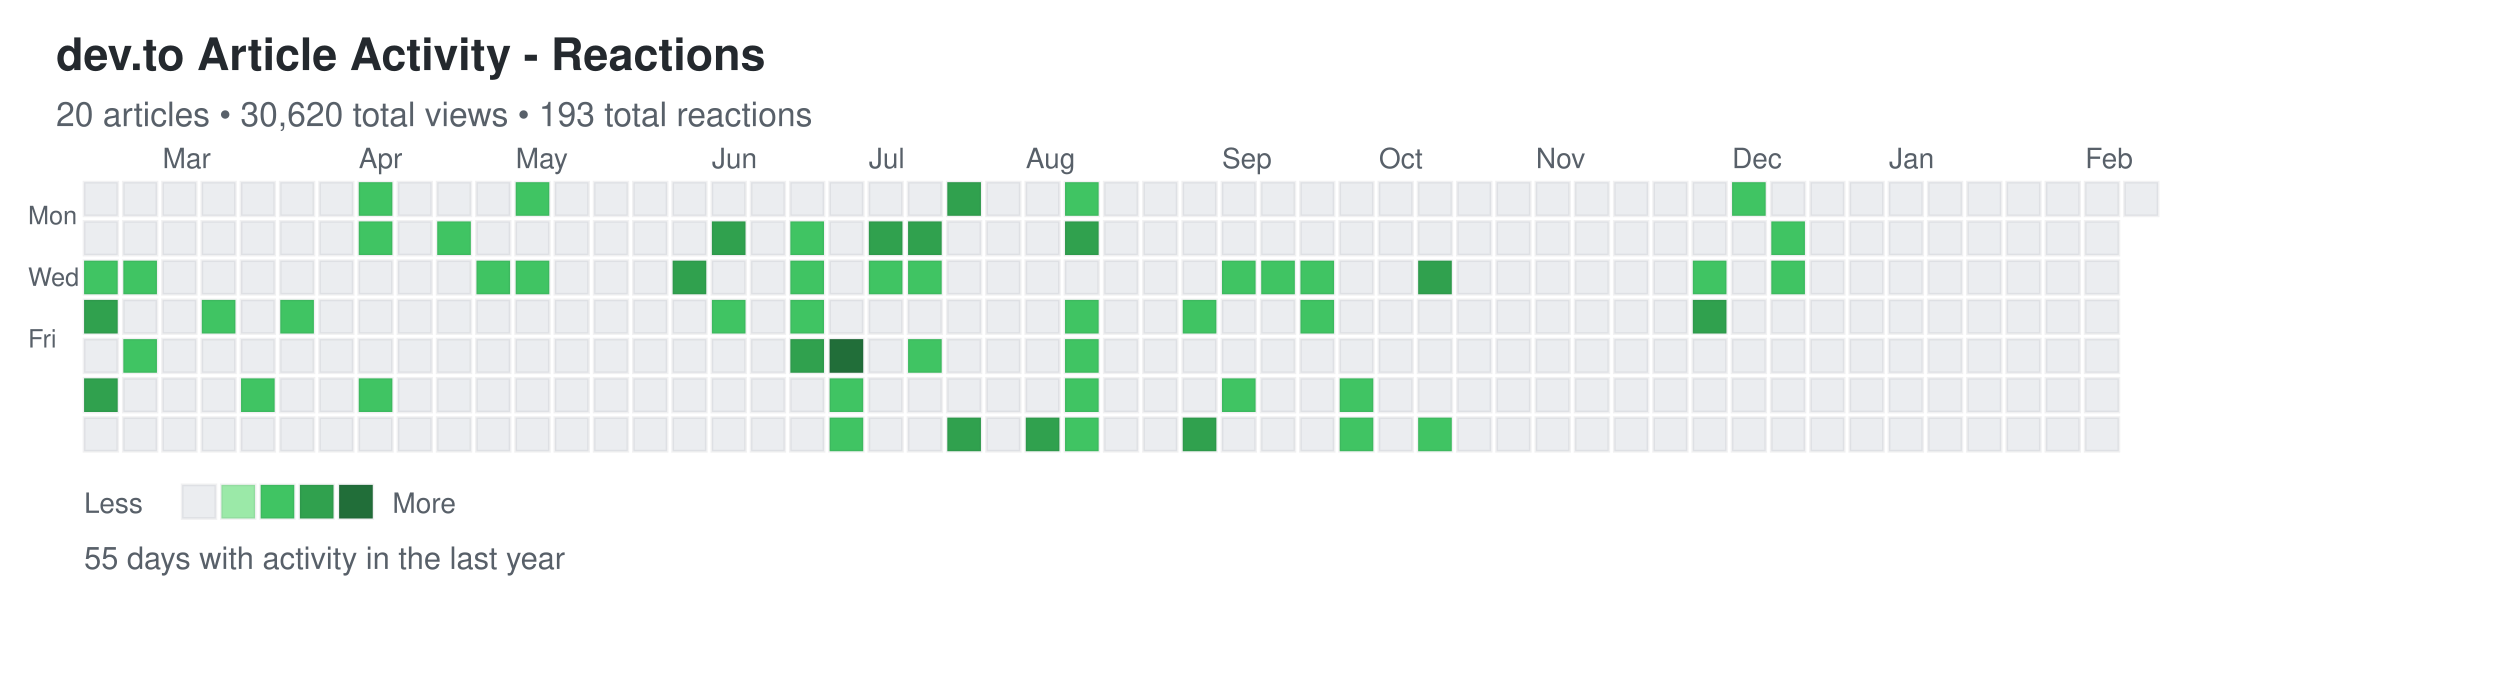
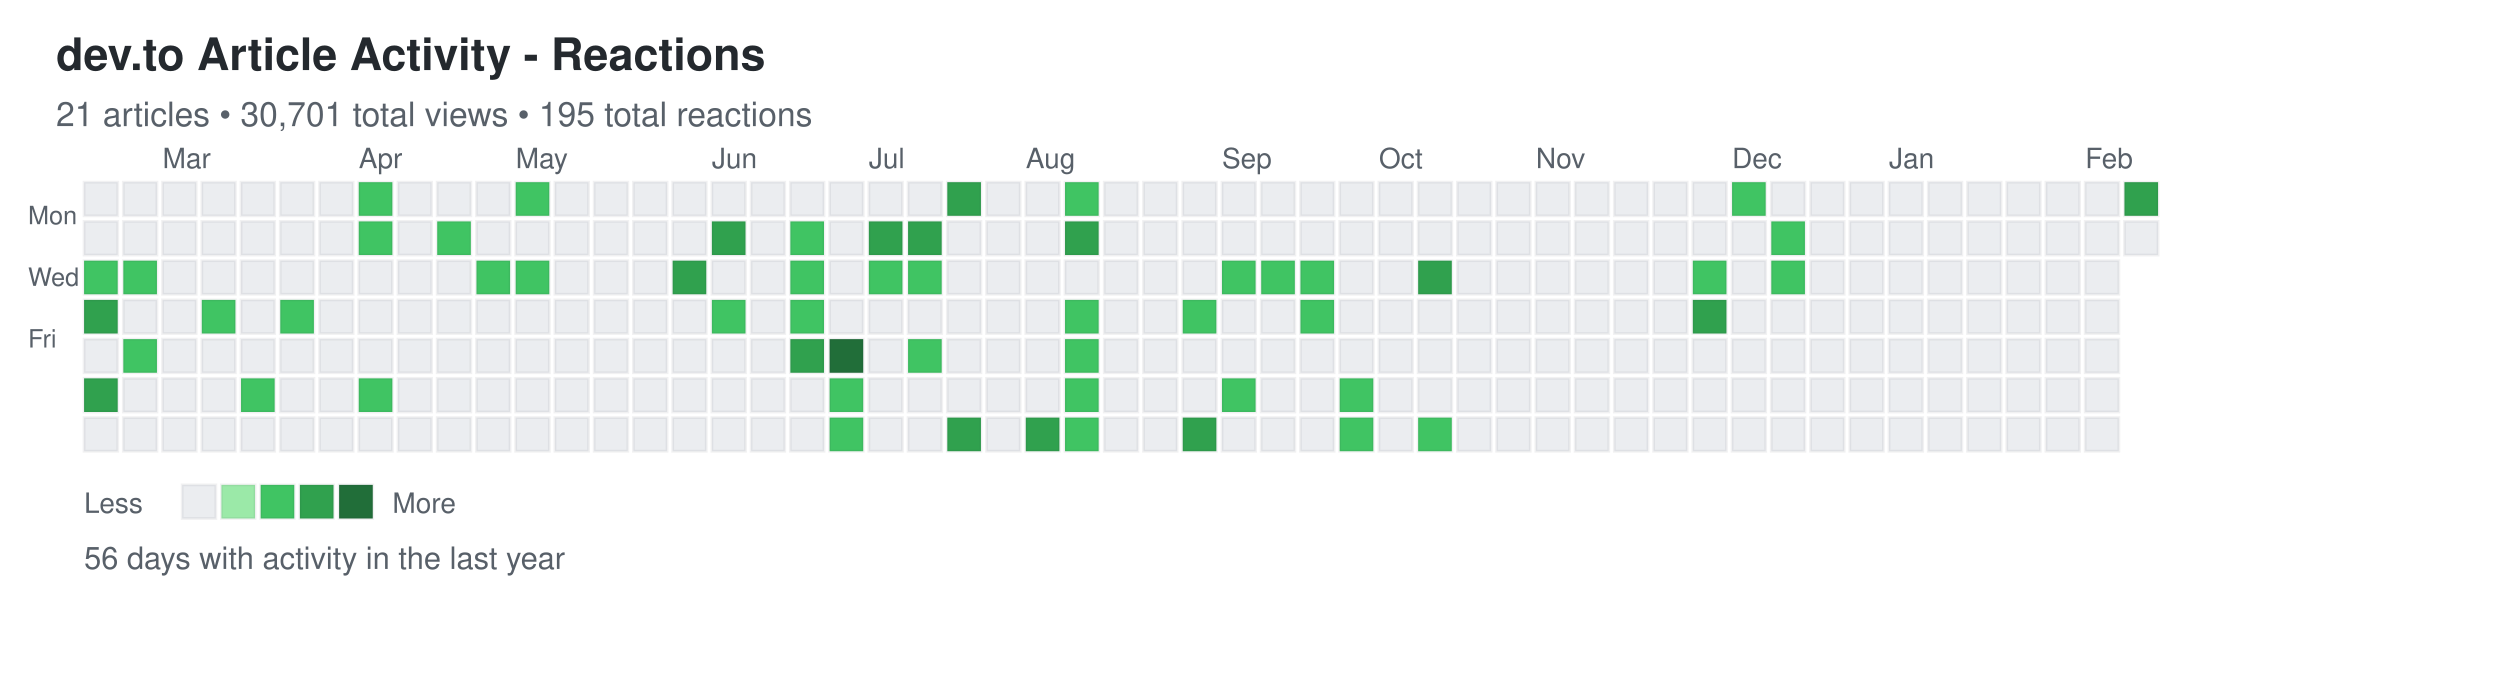
<svg xmlns="http://www.w3.org/2000/svg" width="892" height="248">
  <defs>
    <style>
.day { stroke: rgba(27,31,35,0.06); stroke-width: 1px; cursor: pointer; }
.day:hover { stroke: rgba(27,31,35,0.3); stroke-width: 2px; }
.month-label { font-family: -apple-system, BlinkMacSystemFont, "Segoe UI", Helvetica, Arial, sans-serif; font-size: 10px; fill: #586069; }
.day-label { font-family: -apple-system, BlinkMacSystemFont, "Segoe UI", Helvetica, Arial, sans-serif; font-size: 9px; fill: #586069; }
.title { font-family: -apple-system, BlinkMacSystemFont, "Segoe UI", Helvetica, Arial, sans-serif; font-size: 16px; font-weight: 600; fill: #24292e; }
.subtitle { font-family: -apple-system, BlinkMacSystemFont, "Segoe UI", Helvetica, Arial, sans-serif; font-size: 12px; fill: #586069; }
.stats { font-family: -apple-system, BlinkMacSystemFont, "Segoe UI", Helvetica, Arial, sans-serif; font-size: 11px; fill: #586069; }
.legend-text { font-family: -apple-system, BlinkMacSystemFont, "Segoe UI", Helvetica, Arial, sans-serif; font-size: 10px; fill: #586069; }
</style>
  </defs>
  <text x="20" y="25" class="title">dev.to Article Activity - Reactions</text>
-   <text x="20" y="45" class="subtitle">20 articles • 30,620 total views • 193 total reactions</text>
+   <text x="20" y="45" class="subtitle">21 articles • 30,701 total views • 195 total reactions</text>
  <text x="10" y="80" class="day-label">Mon</text>
  <text x="10" y="102" class="day-label">Wed</text>
  <text x="10" y="124" class="day-label">Fri</text>
  <rect x="30" y="65" width="12" height="12" fill="#ebedf0" class="day" data-date="2025-02-09" data-level="0" />
  <rect x="30" y="79" width="12" height="12" fill="#ebedf0" class="day" data-date="2025-02-10" data-level="0" />
  <rect x="30" y="93" width="12" height="12" fill="#40c463" class="day" data-date="2025-02-11" data-level="2" />
  <rect x="30" y="107" width="12" height="12" fill="#30a14e" class="day" data-date="2025-02-12" data-level="3" />
  <rect x="30" y="121" width="12" height="12" fill="#ebedf0" class="day" data-date="2025-02-13" data-level="0" />
  <rect x="30" y="135" width="12" height="12" fill="#30a14e" class="day" data-date="2025-02-14" data-level="3" />
  <rect x="30" y="149" width="12" height="12" fill="#ebedf0" class="day" data-date="2025-02-15" data-level="0" />
  <rect x="44" y="65" width="12" height="12" fill="#ebedf0" class="day" data-date="2025-02-16" data-level="0" />
  <rect x="44" y="79" width="12" height="12" fill="#ebedf0" class="day" data-date="2025-02-17" data-level="0" />
  <rect x="44" y="93" width="12" height="12" fill="#40c463" class="day" data-date="2025-02-18" data-level="2" />
  <rect x="44" y="107" width="12" height="12" fill="#ebedf0" class="day" data-date="2025-02-19" data-level="0" />
  <rect x="44" y="121" width="12" height="12" fill="#40c463" class="day" data-date="2025-02-20" data-level="2" />
  <rect x="44" y="135" width="12" height="12" fill="#ebedf0" class="day" data-date="2025-02-21" data-level="0" />
  <rect x="44" y="149" width="12" height="12" fill="#ebedf0" class="day" data-date="2025-02-22" data-level="0" />
  <rect x="58" y="65" width="12" height="12" fill="#ebedf0" class="day" data-date="2025-02-23" data-level="0" />
  <rect x="58" y="79" width="12" height="12" fill="#ebedf0" class="day" data-date="2025-02-24" data-level="0" />
  <rect x="58" y="93" width="12" height="12" fill="#ebedf0" class="day" data-date="2025-02-25" data-level="0" />
  <rect x="58" y="107" width="12" height="12" fill="#ebedf0" class="day" data-date="2025-02-26" data-level="0" />
  <rect x="58" y="121" width="12" height="12" fill="#ebedf0" class="day" data-date="2025-02-27" data-level="0" />
  <rect x="58" y="135" width="12" height="12" fill="#ebedf0" class="day" data-date="2025-02-28" data-level="0" />
  <rect x="58" y="149" width="12" height="12" fill="#ebedf0" class="day" data-date="2025-03-01" data-level="0" />
  <rect x="72" y="65" width="12" height="12" fill="#ebedf0" class="day" data-date="2025-03-02" data-level="0" />
  <rect x="72" y="79" width="12" height="12" fill="#ebedf0" class="day" data-date="2025-03-03" data-level="0" />
  <rect x="72" y="93" width="12" height="12" fill="#ebedf0" class="day" data-date="2025-03-04" data-level="0" />
  <rect x="72" y="107" width="12" height="12" fill="#40c463" class="day" data-date="2025-03-05" data-level="2" />
  <rect x="72" y="121" width="12" height="12" fill="#ebedf0" class="day" data-date="2025-03-06" data-level="0" />
  <rect x="72" y="135" width="12" height="12" fill="#ebedf0" class="day" data-date="2025-03-07" data-level="0" />
  <rect x="72" y="149" width="12" height="12" fill="#ebedf0" class="day" data-date="2025-03-08" data-level="0" />
  <rect x="86" y="65" width="12" height="12" fill="#ebedf0" class="day" data-date="2025-03-09" data-level="0" />
  <rect x="86" y="79" width="12" height="12" fill="#ebedf0" class="day" data-date="2025-03-10" data-level="0" />
  <rect x="86" y="93" width="12" height="12" fill="#ebedf0" class="day" data-date="2025-03-11" data-level="0" />
  <rect x="86" y="107" width="12" height="12" fill="#ebedf0" class="day" data-date="2025-03-12" data-level="0" />
  <rect x="86" y="121" width="12" height="12" fill="#ebedf0" class="day" data-date="2025-03-13" data-level="0" />
  <rect x="86" y="135" width="12" height="12" fill="#40c463" class="day" data-date="2025-03-14" data-level="2" />
  <rect x="86" y="149" width="12" height="12" fill="#ebedf0" class="day" data-date="2025-03-15" data-level="0" />
  <rect x="100" y="65" width="12" height="12" fill="#ebedf0" class="day" data-date="2025-03-16" data-level="0" />
  <rect x="100" y="79" width="12" height="12" fill="#ebedf0" class="day" data-date="2025-03-17" data-level="0" />
  <rect x="100" y="93" width="12" height="12" fill="#ebedf0" class="day" data-date="2025-03-18" data-level="0" />
  <rect x="100" y="107" width="12" height="12" fill="#40c463" class="day" data-date="2025-03-19" data-level="2" />
  <rect x="100" y="121" width="12" height="12" fill="#ebedf0" class="day" data-date="2025-03-20" data-level="0" />
  <rect x="100" y="135" width="12" height="12" fill="#ebedf0" class="day" data-date="2025-03-21" data-level="0" />
  <rect x="100" y="149" width="12" height="12" fill="#ebedf0" class="day" data-date="2025-03-22" data-level="0" />
  <rect x="114" y="65" width="12" height="12" fill="#ebedf0" class="day" data-date="2025-03-23" data-level="0" />
  <rect x="114" y="79" width="12" height="12" fill="#ebedf0" class="day" data-date="2025-03-24" data-level="0" />
  <rect x="114" y="93" width="12" height="12" fill="#ebedf0" class="day" data-date="2025-03-25" data-level="0" />
  <rect x="114" y="107" width="12" height="12" fill="#ebedf0" class="day" data-date="2025-03-26" data-level="0" />
  <rect x="114" y="121" width="12" height="12" fill="#ebedf0" class="day" data-date="2025-03-27" data-level="0" />
  <rect x="114" y="135" width="12" height="12" fill="#ebedf0" class="day" data-date="2025-03-28" data-level="0" />
  <rect x="114" y="149" width="12" height="12" fill="#ebedf0" class="day" data-date="2025-03-29" data-level="0" />
  <rect x="128" y="65" width="12" height="12" fill="#40c463" class="day" data-date="2025-03-30" data-level="2" />
  <rect x="128" y="79" width="12" height="12" fill="#40c463" class="day" data-date="2025-03-31" data-level="2" />
  <rect x="128" y="93" width="12" height="12" fill="#ebedf0" class="day" data-date="2025-04-01" data-level="0" />
  <rect x="128" y="107" width="12" height="12" fill="#ebedf0" class="day" data-date="2025-04-02" data-level="0" />
  <rect x="128" y="121" width="12" height="12" fill="#ebedf0" class="day" data-date="2025-04-03" data-level="0" />
  <rect x="128" y="135" width="12" height="12" fill="#40c463" class="day" data-date="2025-04-04" data-level="2" />
  <rect x="128" y="149" width="12" height="12" fill="#ebedf0" class="day" data-date="2025-04-05" data-level="0" />
  <rect x="142" y="65" width="12" height="12" fill="#ebedf0" class="day" data-date="2025-04-06" data-level="0" />
  <rect x="142" y="79" width="12" height="12" fill="#ebedf0" class="day" data-date="2025-04-07" data-level="0" />
  <rect x="142" y="93" width="12" height="12" fill="#ebedf0" class="day" data-date="2025-04-08" data-level="0" />
  <rect x="142" y="107" width="12" height="12" fill="#ebedf0" class="day" data-date="2025-04-09" data-level="0" />
  <rect x="142" y="121" width="12" height="12" fill="#ebedf0" class="day" data-date="2025-04-10" data-level="0" />
  <rect x="142" y="135" width="12" height="12" fill="#ebedf0" class="day" data-date="2025-04-11" data-level="0" />
  <rect x="142" y="149" width="12" height="12" fill="#ebedf0" class="day" data-date="2025-04-12" data-level="0" />
  <rect x="156" y="65" width="12" height="12" fill="#ebedf0" class="day" data-date="2025-04-13" data-level="0" />
  <rect x="156" y="79" width="12" height="12" fill="#40c463" class="day" data-date="2025-04-14" data-level="2" />
  <rect x="156" y="93" width="12" height="12" fill="#ebedf0" class="day" data-date="2025-04-15" data-level="0" />
  <rect x="156" y="107" width="12" height="12" fill="#ebedf0" class="day" data-date="2025-04-16" data-level="0" />
  <rect x="156" y="121" width="12" height="12" fill="#ebedf0" class="day" data-date="2025-04-17" data-level="0" />
  <rect x="156" y="135" width="12" height="12" fill="#ebedf0" class="day" data-date="2025-04-18" data-level="0" />
  <rect x="156" y="149" width="12" height="12" fill="#ebedf0" class="day" data-date="2025-04-19" data-level="0" />
  <rect x="170" y="65" width="12" height="12" fill="#ebedf0" class="day" data-date="2025-04-20" data-level="0" />
  <rect x="170" y="79" width="12" height="12" fill="#ebedf0" class="day" data-date="2025-04-21" data-level="0" />
  <rect x="170" y="93" width="12" height="12" fill="#40c463" class="day" data-date="2025-04-22" data-level="2" />
  <rect x="170" y="107" width="12" height="12" fill="#ebedf0" class="day" data-date="2025-04-23" data-level="0" />
  <rect x="170" y="121" width="12" height="12" fill="#ebedf0" class="day" data-date="2025-04-24" data-level="0" />
  <rect x="170" y="135" width="12" height="12" fill="#ebedf0" class="day" data-date="2025-04-25" data-level="0" />
  <rect x="170" y="149" width="12" height="12" fill="#ebedf0" class="day" data-date="2025-04-26" data-level="0" />
  <rect x="184" y="65" width="12" height="12" fill="#40c463" class="day" data-date="2025-04-27" data-level="2" />
  <rect x="184" y="79" width="12" height="12" fill="#ebedf0" class="day" data-date="2025-04-28" data-level="0" />
  <rect x="184" y="93" width="12" height="12" fill="#40c463" class="day" data-date="2025-04-29" data-level="2" />
  <rect x="184" y="107" width="12" height="12" fill="#ebedf0" class="day" data-date="2025-04-30" data-level="0" />
  <rect x="184" y="121" width="12" height="12" fill="#ebedf0" class="day" data-date="2025-05-01" data-level="0" />
  <rect x="184" y="135" width="12" height="12" fill="#ebedf0" class="day" data-date="2025-05-02" data-level="0" />
  <rect x="184" y="149" width="12" height="12" fill="#ebedf0" class="day" data-date="2025-05-03" data-level="0" />
  <rect x="198" y="65" width="12" height="12" fill="#ebedf0" class="day" data-date="2025-05-04" data-level="0" />
  <rect x="198" y="79" width="12" height="12" fill="#ebedf0" class="day" data-date="2025-05-05" data-level="0" />
  <rect x="198" y="93" width="12" height="12" fill="#ebedf0" class="day" data-date="2025-05-06" data-level="0" />
  <rect x="198" y="107" width="12" height="12" fill="#ebedf0" class="day" data-date="2025-05-07" data-level="0" />
  <rect x="198" y="121" width="12" height="12" fill="#ebedf0" class="day" data-date="2025-05-08" data-level="0" />
  <rect x="198" y="135" width="12" height="12" fill="#ebedf0" class="day" data-date="2025-05-09" data-level="0" />
  <rect x="198" y="149" width="12" height="12" fill="#ebedf0" class="day" data-date="2025-05-10" data-level="0" />
  <rect x="212" y="65" width="12" height="12" fill="#ebedf0" class="day" data-date="2025-05-11" data-level="0" />
  <rect x="212" y="79" width="12" height="12" fill="#ebedf0" class="day" data-date="2025-05-12" data-level="0" />
  <rect x="212" y="93" width="12" height="12" fill="#ebedf0" class="day" data-date="2025-05-13" data-level="0" />
  <rect x="212" y="107" width="12" height="12" fill="#ebedf0" class="day" data-date="2025-05-14" data-level="0" />
  <rect x="212" y="121" width="12" height="12" fill="#ebedf0" class="day" data-date="2025-05-15" data-level="0" />
  <rect x="212" y="135" width="12" height="12" fill="#ebedf0" class="day" data-date="2025-05-16" data-level="0" />
  <rect x="212" y="149" width="12" height="12" fill="#ebedf0" class="day" data-date="2025-05-17" data-level="0" />
  <rect x="226" y="65" width="12" height="12" fill="#ebedf0" class="day" data-date="2025-05-18" data-level="0" />
  <rect x="226" y="79" width="12" height="12" fill="#ebedf0" class="day" data-date="2025-05-19" data-level="0" />
  <rect x="226" y="93" width="12" height="12" fill="#ebedf0" class="day" data-date="2025-05-20" data-level="0" />
  <rect x="226" y="107" width="12" height="12" fill="#ebedf0" class="day" data-date="2025-05-21" data-level="0" />
  <rect x="226" y="121" width="12" height="12" fill="#ebedf0" class="day" data-date="2025-05-22" data-level="0" />
  <rect x="226" y="135" width="12" height="12" fill="#ebedf0" class="day" data-date="2025-05-23" data-level="0" />
  <rect x="226" y="149" width="12" height="12" fill="#ebedf0" class="day" data-date="2025-05-24" data-level="0" />
  <rect x="240" y="65" width="12" height="12" fill="#ebedf0" class="day" data-date="2025-05-25" data-level="0" />
  <rect x="240" y="79" width="12" height="12" fill="#ebedf0" class="day" data-date="2025-05-26" data-level="0" />
  <rect x="240" y="93" width="12" height="12" fill="#30a14e" class="day" data-date="2025-05-27" data-level="3" />
  <rect x="240" y="107" width="12" height="12" fill="#ebedf0" class="day" data-date="2025-05-28" data-level="0" />
  <rect x="240" y="121" width="12" height="12" fill="#ebedf0" class="day" data-date="2025-05-29" data-level="0" />
  <rect x="240" y="135" width="12" height="12" fill="#ebedf0" class="day" data-date="2025-05-30" data-level="0" />
  <rect x="240" y="149" width="12" height="12" fill="#ebedf0" class="day" data-date="2025-05-31" data-level="0" />
  <rect x="254" y="65" width="12" height="12" fill="#ebedf0" class="day" data-date="2025-06-01" data-level="0" />
  <rect x="254" y="79" width="12" height="12" fill="#30a14e" class="day" data-date="2025-06-02" data-level="3" />
  <rect x="254" y="93" width="12" height="12" fill="#ebedf0" class="day" data-date="2025-06-03" data-level="0" />
  <rect x="254" y="107" width="12" height="12" fill="#40c463" class="day" data-date="2025-06-04" data-level="2" />
  <rect x="254" y="121" width="12" height="12" fill="#ebedf0" class="day" data-date="2025-06-05" data-level="0" />
  <rect x="254" y="135" width="12" height="12" fill="#ebedf0" class="day" data-date="2025-06-06" data-level="0" />
  <rect x="254" y="149" width="12" height="12" fill="#ebedf0" class="day" data-date="2025-06-07" data-level="0" />
  <rect x="268" y="65" width="12" height="12" fill="#ebedf0" class="day" data-date="2025-06-08" data-level="0" />
  <rect x="268" y="79" width="12" height="12" fill="#ebedf0" class="day" data-date="2025-06-09" data-level="0" />
  <rect x="268" y="93" width="12" height="12" fill="#ebedf0" class="day" data-date="2025-06-10" data-level="0" />
  <rect x="268" y="107" width="12" height="12" fill="#ebedf0" class="day" data-date="2025-06-11" data-level="0" />
  <rect x="268" y="121" width="12" height="12" fill="#ebedf0" class="day" data-date="2025-06-12" data-level="0" />
  <rect x="268" y="135" width="12" height="12" fill="#ebedf0" class="day" data-date="2025-06-13" data-level="0" />
  <rect x="268" y="149" width="12" height="12" fill="#ebedf0" class="day" data-date="2025-06-14" data-level="0" />
  <rect x="282" y="65" width="12" height="12" fill="#ebedf0" class="day" data-date="2025-06-15" data-level="0" />
  <rect x="282" y="79" width="12" height="12" fill="#40c463" class="day" data-date="2025-06-16" data-level="2" />
  <rect x="282" y="93" width="12" height="12" fill="#40c463" class="day" data-date="2025-06-17" data-level="2" />
  <rect x="282" y="107" width="12" height="12" fill="#40c463" class="day" data-date="2025-06-18" data-level="2" />
  <rect x="282" y="121" width="12" height="12" fill="#30a14e" class="day" data-date="2025-06-19" data-level="3" />
  <rect x="282" y="135" width="12" height="12" fill="#ebedf0" class="day" data-date="2025-06-20" data-level="0" />
  <rect x="282" y="149" width="12" height="12" fill="#ebedf0" class="day" data-date="2025-06-21" data-level="0" />
  <rect x="296" y="65" width="12" height="12" fill="#ebedf0" class="day" data-date="2025-06-22" data-level="0" />
  <rect x="296" y="79" width="12" height="12" fill="#ebedf0" class="day" data-date="2025-06-23" data-level="0" />
  <rect x="296" y="93" width="12" height="12" fill="#ebedf0" class="day" data-date="2025-06-24" data-level="0" />
  <rect x="296" y="107" width="12" height="12" fill="#ebedf0" class="day" data-date="2025-06-25" data-level="0" />
  <rect x="296" y="121" width="12" height="12" fill="#216e39" class="day" data-date="2025-06-26" data-level="4" />
  <rect x="296" y="135" width="12" height="12" fill="#40c463" class="day" data-date="2025-06-27" data-level="2" />
  <rect x="296" y="149" width="12" height="12" fill="#40c463" class="day" data-date="2025-06-28" data-level="2" />
  <rect x="310" y="65" width="12" height="12" fill="#ebedf0" class="day" data-date="2025-06-29" data-level="0" />
  <rect x="310" y="79" width="12" height="12" fill="#30a14e" class="day" data-date="2025-06-30" data-level="3" />
  <rect x="310" y="93" width="12" height="12" fill="#40c463" class="day" data-date="2025-07-01" data-level="2" />
  <rect x="310" y="107" width="12" height="12" fill="#ebedf0" class="day" data-date="2025-07-02" data-level="0" />
  <rect x="310" y="121" width="12" height="12" fill="#ebedf0" class="day" data-date="2025-07-03" data-level="0" />
  <rect x="310" y="135" width="12" height="12" fill="#ebedf0" class="day" data-date="2025-07-04" data-level="0" />
  <rect x="310" y="149" width="12" height="12" fill="#ebedf0" class="day" data-date="2025-07-05" data-level="0" />
  <rect x="324" y="65" width="12" height="12" fill="#ebedf0" class="day" data-date="2025-07-06" data-level="0" />
  <rect x="324" y="79" width="12" height="12" fill="#30a14e" class="day" data-date="2025-07-07" data-level="3" />
  <rect x="324" y="93" width="12" height="12" fill="#40c463" class="day" data-date="2025-07-08" data-level="2" />
  <rect x="324" y="107" width="12" height="12" fill="#ebedf0" class="day" data-date="2025-07-09" data-level="0" />
  <rect x="324" y="121" width="12" height="12" fill="#40c463" class="day" data-date="2025-07-10" data-level="2" />
  <rect x="324" y="135" width="12" height="12" fill="#ebedf0" class="day" data-date="2025-07-11" data-level="0" />
  <rect x="324" y="149" width="12" height="12" fill="#ebedf0" class="day" data-date="2025-07-12" data-level="0" />
  <rect x="338" y="65" width="12" height="12" fill="#30a14e" class="day" data-date="2025-07-13" data-level="3" />
  <rect x="338" y="79" width="12" height="12" fill="#ebedf0" class="day" data-date="2025-07-14" data-level="0" />
  <rect x="338" y="93" width="12" height="12" fill="#ebedf0" class="day" data-date="2025-07-15" data-level="0" />
  <rect x="338" y="107" width="12" height="12" fill="#ebedf0" class="day" data-date="2025-07-16" data-level="0" />
  <rect x="338" y="121" width="12" height="12" fill="#ebedf0" class="day" data-date="2025-07-17" data-level="0" />
  <rect x="338" y="135" width="12" height="12" fill="#ebedf0" class="day" data-date="2025-07-18" data-level="0" />
  <rect x="338" y="149" width="12" height="12" fill="#30a14e" class="day" data-date="2025-07-19" data-level="3" />
  <rect x="352" y="65" width="12" height="12" fill="#ebedf0" class="day" data-date="2025-07-20" data-level="0" />
  <rect x="352" y="79" width="12" height="12" fill="#ebedf0" class="day" data-date="2025-07-21" data-level="0" />
  <rect x="352" y="93" width="12" height="12" fill="#ebedf0" class="day" data-date="2025-07-22" data-level="0" />
  <rect x="352" y="107" width="12" height="12" fill="#ebedf0" class="day" data-date="2025-07-23" data-level="0" />
  <rect x="352" y="121" width="12" height="12" fill="#ebedf0" class="day" data-date="2025-07-24" data-level="0" />
  <rect x="352" y="135" width="12" height="12" fill="#ebedf0" class="day" data-date="2025-07-25" data-level="0" />
  <rect x="352" y="149" width="12" height="12" fill="#ebedf0" class="day" data-date="2025-07-26" data-level="0" />
  <rect x="366" y="65" width="12" height="12" fill="#ebedf0" class="day" data-date="2025-07-27" data-level="0" />
  <rect x="366" y="79" width="12" height="12" fill="#ebedf0" class="day" data-date="2025-07-28" data-level="0" />
  <rect x="366" y="93" width="12" height="12" fill="#ebedf0" class="day" data-date="2025-07-29" data-level="0" />
  <rect x="366" y="107" width="12" height="12" fill="#ebedf0" class="day" data-date="2025-07-30" data-level="0" />
  <rect x="366" y="121" width="12" height="12" fill="#ebedf0" class="day" data-date="2025-07-31" data-level="0" />
  <rect x="366" y="135" width="12" height="12" fill="#ebedf0" class="day" data-date="2025-08-01" data-level="0" />
  <rect x="366" y="149" width="12" height="12" fill="#30a14e" class="day" data-date="2025-08-02" data-level="3" />
  <rect x="380" y="65" width="12" height="12" fill="#40c463" class="day" data-date="2025-08-03" data-level="2" />
  <rect x="380" y="79" width="12" height="12" fill="#30a14e" class="day" data-date="2025-08-04" data-level="3" />
  <rect x="380" y="93" width="12" height="12" fill="#ebedf0" class="day" data-date="2025-08-05" data-level="0" />
  <rect x="380" y="107" width="12" height="12" fill="#40c463" class="day" data-date="2025-08-06" data-level="2" />
  <rect x="380" y="121" width="12" height="12" fill="#40c463" class="day" data-date="2025-08-07" data-level="2" />
  <rect x="380" y="135" width="12" height="12" fill="#40c463" class="day" data-date="2025-08-08" data-level="2" />
  <rect x="380" y="149" width="12" height="12" fill="#40c463" class="day" data-date="2025-08-09" data-level="2" />
  <rect x="394" y="65" width="12" height="12" fill="#ebedf0" class="day" data-date="2025-08-10" data-level="0" />
  <rect x="394" y="79" width="12" height="12" fill="#ebedf0" class="day" data-date="2025-08-11" data-level="0" />
  <rect x="394" y="93" width="12" height="12" fill="#ebedf0" class="day" data-date="2025-08-12" data-level="0" />
  <rect x="394" y="107" width="12" height="12" fill="#ebedf0" class="day" data-date="2025-08-13" data-level="0" />
  <rect x="394" y="121" width="12" height="12" fill="#ebedf0" class="day" data-date="2025-08-14" data-level="0" />
  <rect x="394" y="135" width="12" height="12" fill="#ebedf0" class="day" data-date="2025-08-15" data-level="0" />
  <rect x="394" y="149" width="12" height="12" fill="#ebedf0" class="day" data-date="2025-08-16" data-level="0" />
  <rect x="408" y="65" width="12" height="12" fill="#ebedf0" class="day" data-date="2025-08-17" data-level="0" />
  <rect x="408" y="79" width="12" height="12" fill="#ebedf0" class="day" data-date="2025-08-18" data-level="0" />
  <rect x="408" y="93" width="12" height="12" fill="#ebedf0" class="day" data-date="2025-08-19" data-level="0" />
  <rect x="408" y="107" width="12" height="12" fill="#ebedf0" class="day" data-date="2025-08-20" data-level="0" />
  <rect x="408" y="121" width="12" height="12" fill="#ebedf0" class="day" data-date="2025-08-21" data-level="0" />
  <rect x="408" y="135" width="12" height="12" fill="#ebedf0" class="day" data-date="2025-08-22" data-level="0" />
  <rect x="408" y="149" width="12" height="12" fill="#ebedf0" class="day" data-date="2025-08-23" data-level="0" />
  <rect x="422" y="65" width="12" height="12" fill="#ebedf0" class="day" data-date="2025-08-24" data-level="0" />
  <rect x="422" y="79" width="12" height="12" fill="#ebedf0" class="day" data-date="2025-08-25" data-level="0" />
  <rect x="422" y="93" width="12" height="12" fill="#ebedf0" class="day" data-date="2025-08-26" data-level="0" />
  <rect x="422" y="107" width="12" height="12" fill="#40c463" class="day" data-date="2025-08-27" data-level="2" />
  <rect x="422" y="121" width="12" height="12" fill="#ebedf0" class="day" data-date="2025-08-28" data-level="0" />
  <rect x="422" y="135" width="12" height="12" fill="#ebedf0" class="day" data-date="2025-08-29" data-level="0" />
  <rect x="422" y="149" width="12" height="12" fill="#30a14e" class="day" data-date="2025-08-30" data-level="3" />
  <rect x="436" y="65" width="12" height="12" fill="#ebedf0" class="day" data-date="2025-08-31" data-level="0" />
  <rect x="436" y="79" width="12" height="12" fill="#ebedf0" class="day" data-date="2025-09-01" data-level="0" />
  <rect x="436" y="93" width="12" height="12" fill="#40c463" class="day" data-date="2025-09-02" data-level="2" />
  <rect x="436" y="107" width="12" height="12" fill="#ebedf0" class="day" data-date="2025-09-03" data-level="0" />
  <rect x="436" y="121" width="12" height="12" fill="#ebedf0" class="day" data-date="2025-09-04" data-level="0" />
  <rect x="436" y="135" width="12" height="12" fill="#40c463" class="day" data-date="2025-09-05" data-level="2" />
  <rect x="436" y="149" width="12" height="12" fill="#ebedf0" class="day" data-date="2025-09-06" data-level="0" />
  <rect x="450" y="65" width="12" height="12" fill="#ebedf0" class="day" data-date="2025-09-07" data-level="0" />
  <rect x="450" y="79" width="12" height="12" fill="#ebedf0" class="day" data-date="2025-09-08" data-level="0" />
  <rect x="450" y="93" width="12" height="12" fill="#40c463" class="day" data-date="2025-09-09" data-level="2" />
  <rect x="450" y="107" width="12" height="12" fill="#ebedf0" class="day" data-date="2025-09-10" data-level="0" />
  <rect x="450" y="121" width="12" height="12" fill="#ebedf0" class="day" data-date="2025-09-11" data-level="0" />
  <rect x="450" y="135" width="12" height="12" fill="#ebedf0" class="day" data-date="2025-09-12" data-level="0" />
  <rect x="450" y="149" width="12" height="12" fill="#ebedf0" class="day" data-date="2025-09-13" data-level="0" />
  <rect x="464" y="65" width="12" height="12" fill="#ebedf0" class="day" data-date="2025-09-14" data-level="0" />
  <rect x="464" y="79" width="12" height="12" fill="#ebedf0" class="day" data-date="2025-09-15" data-level="0" />
  <rect x="464" y="93" width="12" height="12" fill="#40c463" class="day" data-date="2025-09-16" data-level="2" />
  <rect x="464" y="107" width="12" height="12" fill="#40c463" class="day" data-date="2025-09-17" data-level="2" />
  <rect x="464" y="121" width="12" height="12" fill="#ebedf0" class="day" data-date="2025-09-18" data-level="0" />
  <rect x="464" y="135" width="12" height="12" fill="#ebedf0" class="day" data-date="2025-09-19" data-level="0" />
  <rect x="464" y="149" width="12" height="12" fill="#ebedf0" class="day" data-date="2025-09-20" data-level="0" />
  <rect x="478" y="65" width="12" height="12" fill="#ebedf0" class="day" data-date="2025-09-21" data-level="0" />
  <rect x="478" y="79" width="12" height="12" fill="#ebedf0" class="day" data-date="2025-09-22" data-level="0" />
  <rect x="478" y="93" width="12" height="12" fill="#ebedf0" class="day" data-date="2025-09-23" data-level="0" />
  <rect x="478" y="107" width="12" height="12" fill="#ebedf0" class="day" data-date="2025-09-24" data-level="0" />
  <rect x="478" y="121" width="12" height="12" fill="#ebedf0" class="day" data-date="2025-09-25" data-level="0" />
  <rect x="478" y="135" width="12" height="12" fill="#40c463" class="day" data-date="2025-09-26" data-level="2" />
  <rect x="478" y="149" width="12" height="12" fill="#40c463" class="day" data-date="2025-09-27" data-level="2" />
  <rect x="492" y="65" width="12" height="12" fill="#ebedf0" class="day" data-date="2025-09-28" data-level="0" />
  <rect x="492" y="79" width="12" height="12" fill="#ebedf0" class="day" data-date="2025-09-29" data-level="0" />
  <rect x="492" y="93" width="12" height="12" fill="#ebedf0" class="day" data-date="2025-09-30" data-level="0" />
  <rect x="492" y="107" width="12" height="12" fill="#ebedf0" class="day" data-date="2025-10-01" data-level="0" />
  <rect x="492" y="121" width="12" height="12" fill="#ebedf0" class="day" data-date="2025-10-02" data-level="0" />
  <rect x="492" y="135" width="12" height="12" fill="#ebedf0" class="day" data-date="2025-10-03" data-level="0" />
  <rect x="492" y="149" width="12" height="12" fill="#ebedf0" class="day" data-date="2025-10-04" data-level="0" />
  <rect x="506" y="65" width="12" height="12" fill="#ebedf0" class="day" data-date="2025-10-05" data-level="0" />
  <rect x="506" y="79" width="12" height="12" fill="#ebedf0" class="day" data-date="2025-10-06" data-level="0" />
  <rect x="506" y="93" width="12" height="12" fill="#30a14e" class="day" data-date="2025-10-07" data-level="3" />
  <rect x="506" y="107" width="12" height="12" fill="#ebedf0" class="day" data-date="2025-10-08" data-level="0" />
  <rect x="506" y="121" width="12" height="12" fill="#ebedf0" class="day" data-date="2025-10-09" data-level="0" />
  <rect x="506" y="135" width="12" height="12" fill="#ebedf0" class="day" data-date="2025-10-10" data-level="0" />
  <rect x="506" y="149" width="12" height="12" fill="#40c463" class="day" data-date="2025-10-11" data-level="2" />
  <rect x="520" y="65" width="12" height="12" fill="#ebedf0" class="day" data-date="2025-10-12" data-level="0" />
  <rect x="520" y="79" width="12" height="12" fill="#ebedf0" class="day" data-date="2025-10-13" data-level="0" />
  <rect x="520" y="93" width="12" height="12" fill="#ebedf0" class="day" data-date="2025-10-14" data-level="0" />
  <rect x="520" y="107" width="12" height="12" fill="#ebedf0" class="day" data-date="2025-10-15" data-level="0" />
  <rect x="520" y="121" width="12" height="12" fill="#ebedf0" class="day" data-date="2025-10-16" data-level="0" />
  <rect x="520" y="135" width="12" height="12" fill="#ebedf0" class="day" data-date="2025-10-17" data-level="0" />
  <rect x="520" y="149" width="12" height="12" fill="#ebedf0" class="day" data-date="2025-10-18" data-level="0" />
  <rect x="534" y="65" width="12" height="12" fill="#ebedf0" class="day" data-date="2025-10-19" data-level="0" />
  <rect x="534" y="79" width="12" height="12" fill="#ebedf0" class="day" data-date="2025-10-20" data-level="0" />
  <rect x="534" y="93" width="12" height="12" fill="#ebedf0" class="day" data-date="2025-10-21" data-level="0" />
  <rect x="534" y="107" width="12" height="12" fill="#ebedf0" class="day" data-date="2025-10-22" data-level="0" />
  <rect x="534" y="121" width="12" height="12" fill="#ebedf0" class="day" data-date="2025-10-23" data-level="0" />
  <rect x="534" y="135" width="12" height="12" fill="#ebedf0" class="day" data-date="2025-10-24" data-level="0" />
  <rect x="534" y="149" width="12" height="12" fill="#ebedf0" class="day" data-date="2025-10-25" data-level="0" />
  <rect x="548" y="65" width="12" height="12" fill="#ebedf0" class="day" data-date="2025-10-26" data-level="0" />
  <rect x="548" y="79" width="12" height="12" fill="#ebedf0" class="day" data-date="2025-10-27" data-level="0" />
  <rect x="548" y="93" width="12" height="12" fill="#ebedf0" class="day" data-date="2025-10-28" data-level="0" />
  <rect x="548" y="107" width="12" height="12" fill="#ebedf0" class="day" data-date="2025-10-29" data-level="0" />
  <rect x="548" y="121" width="12" height="12" fill="#ebedf0" class="day" data-date="2025-10-30" data-level="0" />
  <rect x="548" y="135" width="12" height="12" fill="#ebedf0" class="day" data-date="2025-10-31" data-level="0" />
  <rect x="548" y="149" width="12" height="12" fill="#ebedf0" class="day" data-date="2025-11-01" data-level="0" />
  <rect x="562" y="65" width="12" height="12" fill="#ebedf0" class="day" data-date="2025-11-02" data-level="0" />
  <rect x="562" y="79" width="12" height="12" fill="#ebedf0" class="day" data-date="2025-11-03" data-level="0" />
  <rect x="562" y="93" width="12" height="12" fill="#ebedf0" class="day" data-date="2025-11-04" data-level="0" />
  <rect x="562" y="107" width="12" height="12" fill="#ebedf0" class="day" data-date="2025-11-05" data-level="0" />
  <rect x="562" y="121" width="12" height="12" fill="#ebedf0" class="day" data-date="2025-11-06" data-level="0" />
  <rect x="562" y="135" width="12" height="12" fill="#ebedf0" class="day" data-date="2025-11-07" data-level="0" />
  <rect x="562" y="149" width="12" height="12" fill="#ebedf0" class="day" data-date="2025-11-08" data-level="0" />
  <rect x="576" y="65" width="12" height="12" fill="#ebedf0" class="day" data-date="2025-11-09" data-level="0" />
  <rect x="576" y="79" width="12" height="12" fill="#ebedf0" class="day" data-date="2025-11-10" data-level="0" />
  <rect x="576" y="93" width="12" height="12" fill="#ebedf0" class="day" data-date="2025-11-11" data-level="0" />
  <rect x="576" y="107" width="12" height="12" fill="#ebedf0" class="day" data-date="2025-11-12" data-level="0" />
  <rect x="576" y="121" width="12" height="12" fill="#ebedf0" class="day" data-date="2025-11-13" data-level="0" />
  <rect x="576" y="135" width="12" height="12" fill="#ebedf0" class="day" data-date="2025-11-14" data-level="0" />
  <rect x="576" y="149" width="12" height="12" fill="#ebedf0" class="day" data-date="2025-11-15" data-level="0" />
  <rect x="590" y="65" width="12" height="12" fill="#ebedf0" class="day" data-date="2025-11-16" data-level="0" />
  <rect x="590" y="79" width="12" height="12" fill="#ebedf0" class="day" data-date="2025-11-17" data-level="0" />
  <rect x="590" y="93" width="12" height="12" fill="#ebedf0" class="day" data-date="2025-11-18" data-level="0" />
  <rect x="590" y="107" width="12" height="12" fill="#ebedf0" class="day" data-date="2025-11-19" data-level="0" />
  <rect x="590" y="121" width="12" height="12" fill="#ebedf0" class="day" data-date="2025-11-20" data-level="0" />
  <rect x="590" y="135" width="12" height="12" fill="#ebedf0" class="day" data-date="2025-11-21" data-level="0" />
  <rect x="590" y="149" width="12" height="12" fill="#ebedf0" class="day" data-date="2025-11-22" data-level="0" />
  <rect x="604" y="65" width="12" height="12" fill="#ebedf0" class="day" data-date="2025-11-23" data-level="0" />
  <rect x="604" y="79" width="12" height="12" fill="#ebedf0" class="day" data-date="2025-11-24" data-level="0" />
  <rect x="604" y="93" width="12" height="12" fill="#40c463" class="day" data-date="2025-11-25" data-level="2" />
  <rect x="604" y="107" width="12" height="12" fill="#30a14e" class="day" data-date="2025-11-26" data-level="3" />
  <rect x="604" y="121" width="12" height="12" fill="#ebedf0" class="day" data-date="2025-11-27" data-level="0" />
  <rect x="604" y="135" width="12" height="12" fill="#ebedf0" class="day" data-date="2025-11-28" data-level="0" />
  <rect x="604" y="149" width="12" height="12" fill="#ebedf0" class="day" data-date="2025-11-29" data-level="0" />
  <rect x="618" y="65" width="12" height="12" fill="#40c463" class="day" data-date="2025-11-30" data-level="2" />
  <rect x="618" y="79" width="12" height="12" fill="#ebedf0" class="day" data-date="2025-12-01" data-level="0" />
  <rect x="618" y="93" width="12" height="12" fill="#ebedf0" class="day" data-date="2025-12-02" data-level="0" />
  <rect x="618" y="107" width="12" height="12" fill="#ebedf0" class="day" data-date="2025-12-03" data-level="0" />
  <rect x="618" y="121" width="12" height="12" fill="#ebedf0" class="day" data-date="2025-12-04" data-level="0" />
  <rect x="618" y="135" width="12" height="12" fill="#ebedf0" class="day" data-date="2025-12-05" data-level="0" />
  <rect x="618" y="149" width="12" height="12" fill="#ebedf0" class="day" data-date="2025-12-06" data-level="0" />
  <rect x="632" y="65" width="12" height="12" fill="#ebedf0" class="day" data-date="2025-12-07" data-level="0" />
  <rect x="632" y="79" width="12" height="12" fill="#40c463" class="day" data-date="2025-12-08" data-level="2" />
  <rect x="632" y="93" width="12" height="12" fill="#40c463" class="day" data-date="2025-12-09" data-level="2" />
  <rect x="632" y="107" width="12" height="12" fill="#ebedf0" class="day" data-date="2025-12-10" data-level="0" />
  <rect x="632" y="121" width="12" height="12" fill="#ebedf0" class="day" data-date="2025-12-11" data-level="0" />
  <rect x="632" y="135" width="12" height="12" fill="#ebedf0" class="day" data-date="2025-12-12" data-level="0" />
  <rect x="632" y="149" width="12" height="12" fill="#ebedf0" class="day" data-date="2025-12-13" data-level="0" />
  <rect x="646" y="65" width="12" height="12" fill="#ebedf0" class="day" data-date="2025-12-14" data-level="0" />
  <rect x="646" y="79" width="12" height="12" fill="#ebedf0" class="day" data-date="2025-12-15" data-level="0" />
  <rect x="646" y="93" width="12" height="12" fill="#ebedf0" class="day" data-date="2025-12-16" data-level="0" />
  <rect x="646" y="107" width="12" height="12" fill="#ebedf0" class="day" data-date="2025-12-17" data-level="0" />
  <rect x="646" y="121" width="12" height="12" fill="#ebedf0" class="day" data-date="2025-12-18" data-level="0" />
  <rect x="646" y="135" width="12" height="12" fill="#ebedf0" class="day" data-date="2025-12-19" data-level="0" />
  <rect x="646" y="149" width="12" height="12" fill="#ebedf0" class="day" data-date="2025-12-20" data-level="0" />
  <rect x="660" y="65" width="12" height="12" fill="#ebedf0" class="day" data-date="2025-12-21" data-level="0" />
  <rect x="660" y="79" width="12" height="12" fill="#ebedf0" class="day" data-date="2025-12-22" data-level="0" />
  <rect x="660" y="93" width="12" height="12" fill="#ebedf0" class="day" data-date="2025-12-23" data-level="0" />
  <rect x="660" y="107" width="12" height="12" fill="#ebedf0" class="day" data-date="2025-12-24" data-level="0" />
  <rect x="660" y="121" width="12" height="12" fill="#ebedf0" class="day" data-date="2025-12-25" data-level="0" />
  <rect x="660" y="135" width="12" height="12" fill="#ebedf0" class="day" data-date="2025-12-26" data-level="0" />
  <rect x="660" y="149" width="12" height="12" fill="#ebedf0" class="day" data-date="2025-12-27" data-level="0" />
  <rect x="674" y="65" width="12" height="12" fill="#ebedf0" class="day" data-date="2025-12-28" data-level="0" />
  <rect x="674" y="79" width="12" height="12" fill="#ebedf0" class="day" data-date="2025-12-29" data-level="0" />
  <rect x="674" y="93" width="12" height="12" fill="#ebedf0" class="day" data-date="2025-12-30" data-level="0" />
  <rect x="674" y="107" width="12" height="12" fill="#ebedf0" class="day" data-date="2025-12-31" data-level="0" />
  <rect x="674" y="121" width="12" height="12" fill="#ebedf0" class="day" data-date="2026-01-01" data-level="0" />
  <rect x="674" y="135" width="12" height="12" fill="#ebedf0" class="day" data-date="2026-01-02" data-level="0" />
  <rect x="674" y="149" width="12" height="12" fill="#ebedf0" class="day" data-date="2026-01-03" data-level="0" />
  <rect x="688" y="65" width="12" height="12" fill="#ebedf0" class="day" data-date="2026-01-04" data-level="0" />
  <rect x="688" y="79" width="12" height="12" fill="#ebedf0" class="day" data-date="2026-01-05" data-level="0" />
  <rect x="688" y="93" width="12" height="12" fill="#ebedf0" class="day" data-date="2026-01-06" data-level="0" />
  <rect x="688" y="107" width="12" height="12" fill="#ebedf0" class="day" data-date="2026-01-07" data-level="0" />
  <rect x="688" y="121" width="12" height="12" fill="#ebedf0" class="day" data-date="2026-01-08" data-level="0" />
  <rect x="688" y="135" width="12" height="12" fill="#ebedf0" class="day" data-date="2026-01-09" data-level="0" />
  <rect x="688" y="149" width="12" height="12" fill="#ebedf0" class="day" data-date="2026-01-10" data-level="0" />
  <rect x="702" y="65" width="12" height="12" fill="#ebedf0" class="day" data-date="2026-01-11" data-level="0" />
  <rect x="702" y="79" width="12" height="12" fill="#ebedf0" class="day" data-date="2026-01-12" data-level="0" />
  <rect x="702" y="93" width="12" height="12" fill="#ebedf0" class="day" data-date="2026-01-13" data-level="0" />
  <rect x="702" y="107" width="12" height="12" fill="#ebedf0" class="day" data-date="2026-01-14" data-level="0" />
  <rect x="702" y="121" width="12" height="12" fill="#ebedf0" class="day" data-date="2026-01-15" data-level="0" />
  <rect x="702" y="135" width="12" height="12" fill="#ebedf0" class="day" data-date="2026-01-16" data-level="0" />
  <rect x="702" y="149" width="12" height="12" fill="#ebedf0" class="day" data-date="2026-01-17" data-level="0" />
  <rect x="716" y="65" width="12" height="12" fill="#ebedf0" class="day" data-date="2026-01-18" data-level="0" />
  <rect x="716" y="79" width="12" height="12" fill="#ebedf0" class="day" data-date="2026-01-19" data-level="0" />
  <rect x="716" y="93" width="12" height="12" fill="#ebedf0" class="day" data-date="2026-01-20" data-level="0" />
  <rect x="716" y="107" width="12" height="12" fill="#ebedf0" class="day" data-date="2026-01-21" data-level="0" />
  <rect x="716" y="121" width="12" height="12" fill="#ebedf0" class="day" data-date="2026-01-22" data-level="0" />
  <rect x="716" y="135" width="12" height="12" fill="#ebedf0" class="day" data-date="2026-01-23" data-level="0" />
  <rect x="716" y="149" width="12" height="12" fill="#ebedf0" class="day" data-date="2026-01-24" data-level="0" />
  <rect x="730" y="65" width="12" height="12" fill="#ebedf0" class="day" data-date="2026-01-25" data-level="0" />
  <rect x="730" y="79" width="12" height="12" fill="#ebedf0" class="day" data-date="2026-01-26" data-level="0" />
  <rect x="730" y="93" width="12" height="12" fill="#ebedf0" class="day" data-date="2026-01-27" data-level="0" />
  <rect x="730" y="107" width="12" height="12" fill="#ebedf0" class="day" data-date="2026-01-28" data-level="0" />
  <rect x="730" y="121" width="12" height="12" fill="#ebedf0" class="day" data-date="2026-01-29" data-level="0" />
  <rect x="730" y="135" width="12" height="12" fill="#ebedf0" class="day" data-date="2026-01-30" data-level="0" />
  <rect x="730" y="149" width="12" height="12" fill="#ebedf0" class="day" data-date="2026-01-31" data-level="0" />
  <rect x="744" y="65" width="12" height="12" fill="#ebedf0" class="day" data-date="2026-02-01" data-level="0" />
  <rect x="744" y="79" width="12" height="12" fill="#ebedf0" class="day" data-date="2026-02-02" data-level="0" />
  <rect x="744" y="93" width="12" height="12" fill="#ebedf0" class="day" data-date="2026-02-03" data-level="0" />
  <rect x="744" y="107" width="12" height="12" fill="#ebedf0" class="day" data-date="2026-02-04" data-level="0" />
  <rect x="744" y="121" width="12" height="12" fill="#ebedf0" class="day" data-date="2026-02-05" data-level="0" />
  <rect x="744" y="135" width="12" height="12" fill="#ebedf0" class="day" data-date="2026-02-06" data-level="0" />
  <rect x="744" y="149" width="12" height="12" fill="#ebedf0" class="day" data-date="2026-02-07" data-level="0" />
-   <rect x="758" y="65" width="12" height="12" fill="#ebedf0" class="day" data-date="2026-02-08" data-level="0" />
+   <rect x="758" y="65" width="12" height="12" fill="#30a14e" class="day" data-date="2026-02-08" data-level="3" />
+   <rect x="758" y="79" width="12" height="12" fill="#ebedf0" class="day" data-date="2026-02-09" data-level="0" />
  <text x="58" y="60" class="month-label">Mar</text>
  <text x="128" y="60" class="month-label">Apr</text>
  <text x="184" y="60" class="month-label">May</text>
  <text x="254" y="60" class="month-label">Jun</text>
  <text x="310" y="60" class="month-label">Jul</text>
  <text x="366" y="60" class="month-label">Aug</text>
  <text x="436" y="60" class="month-label">Sep</text>
  <text x="492" y="60" class="month-label">Oct</text>
  <text x="548" y="60" class="month-label">Nov</text>
  <text x="618" y="60" class="month-label">Dec</text>
  <text x="674" y="60" class="month-label">Jan</text>
  <text x="744" y="60" class="month-label">Feb</text>
  <text x="30" y="183" class="legend-text">Less</text>
  <rect x="65" y="173" width="12" height="12" fill="#ebedf0" class="day" />
  <rect x="79" y="173" width="12" height="12" fill="#9be9a8" class="day" />
  <rect x="93" y="173" width="12" height="12" fill="#40c463" class="day" />
  <rect x="107" y="173" width="12" height="12" fill="#30a14e" class="day" />
  <rect x="121" y="173" width="12" height="12" fill="#216e39" class="day" />
  <text x="140" y="183" class="legend-text">More</text>
-   <text x="30" y="203" class="stats">55 days with activity in the last year</text>
+   <text x="30" y="203" class="stats">56 days with activity in the last year</text>
</svg>
